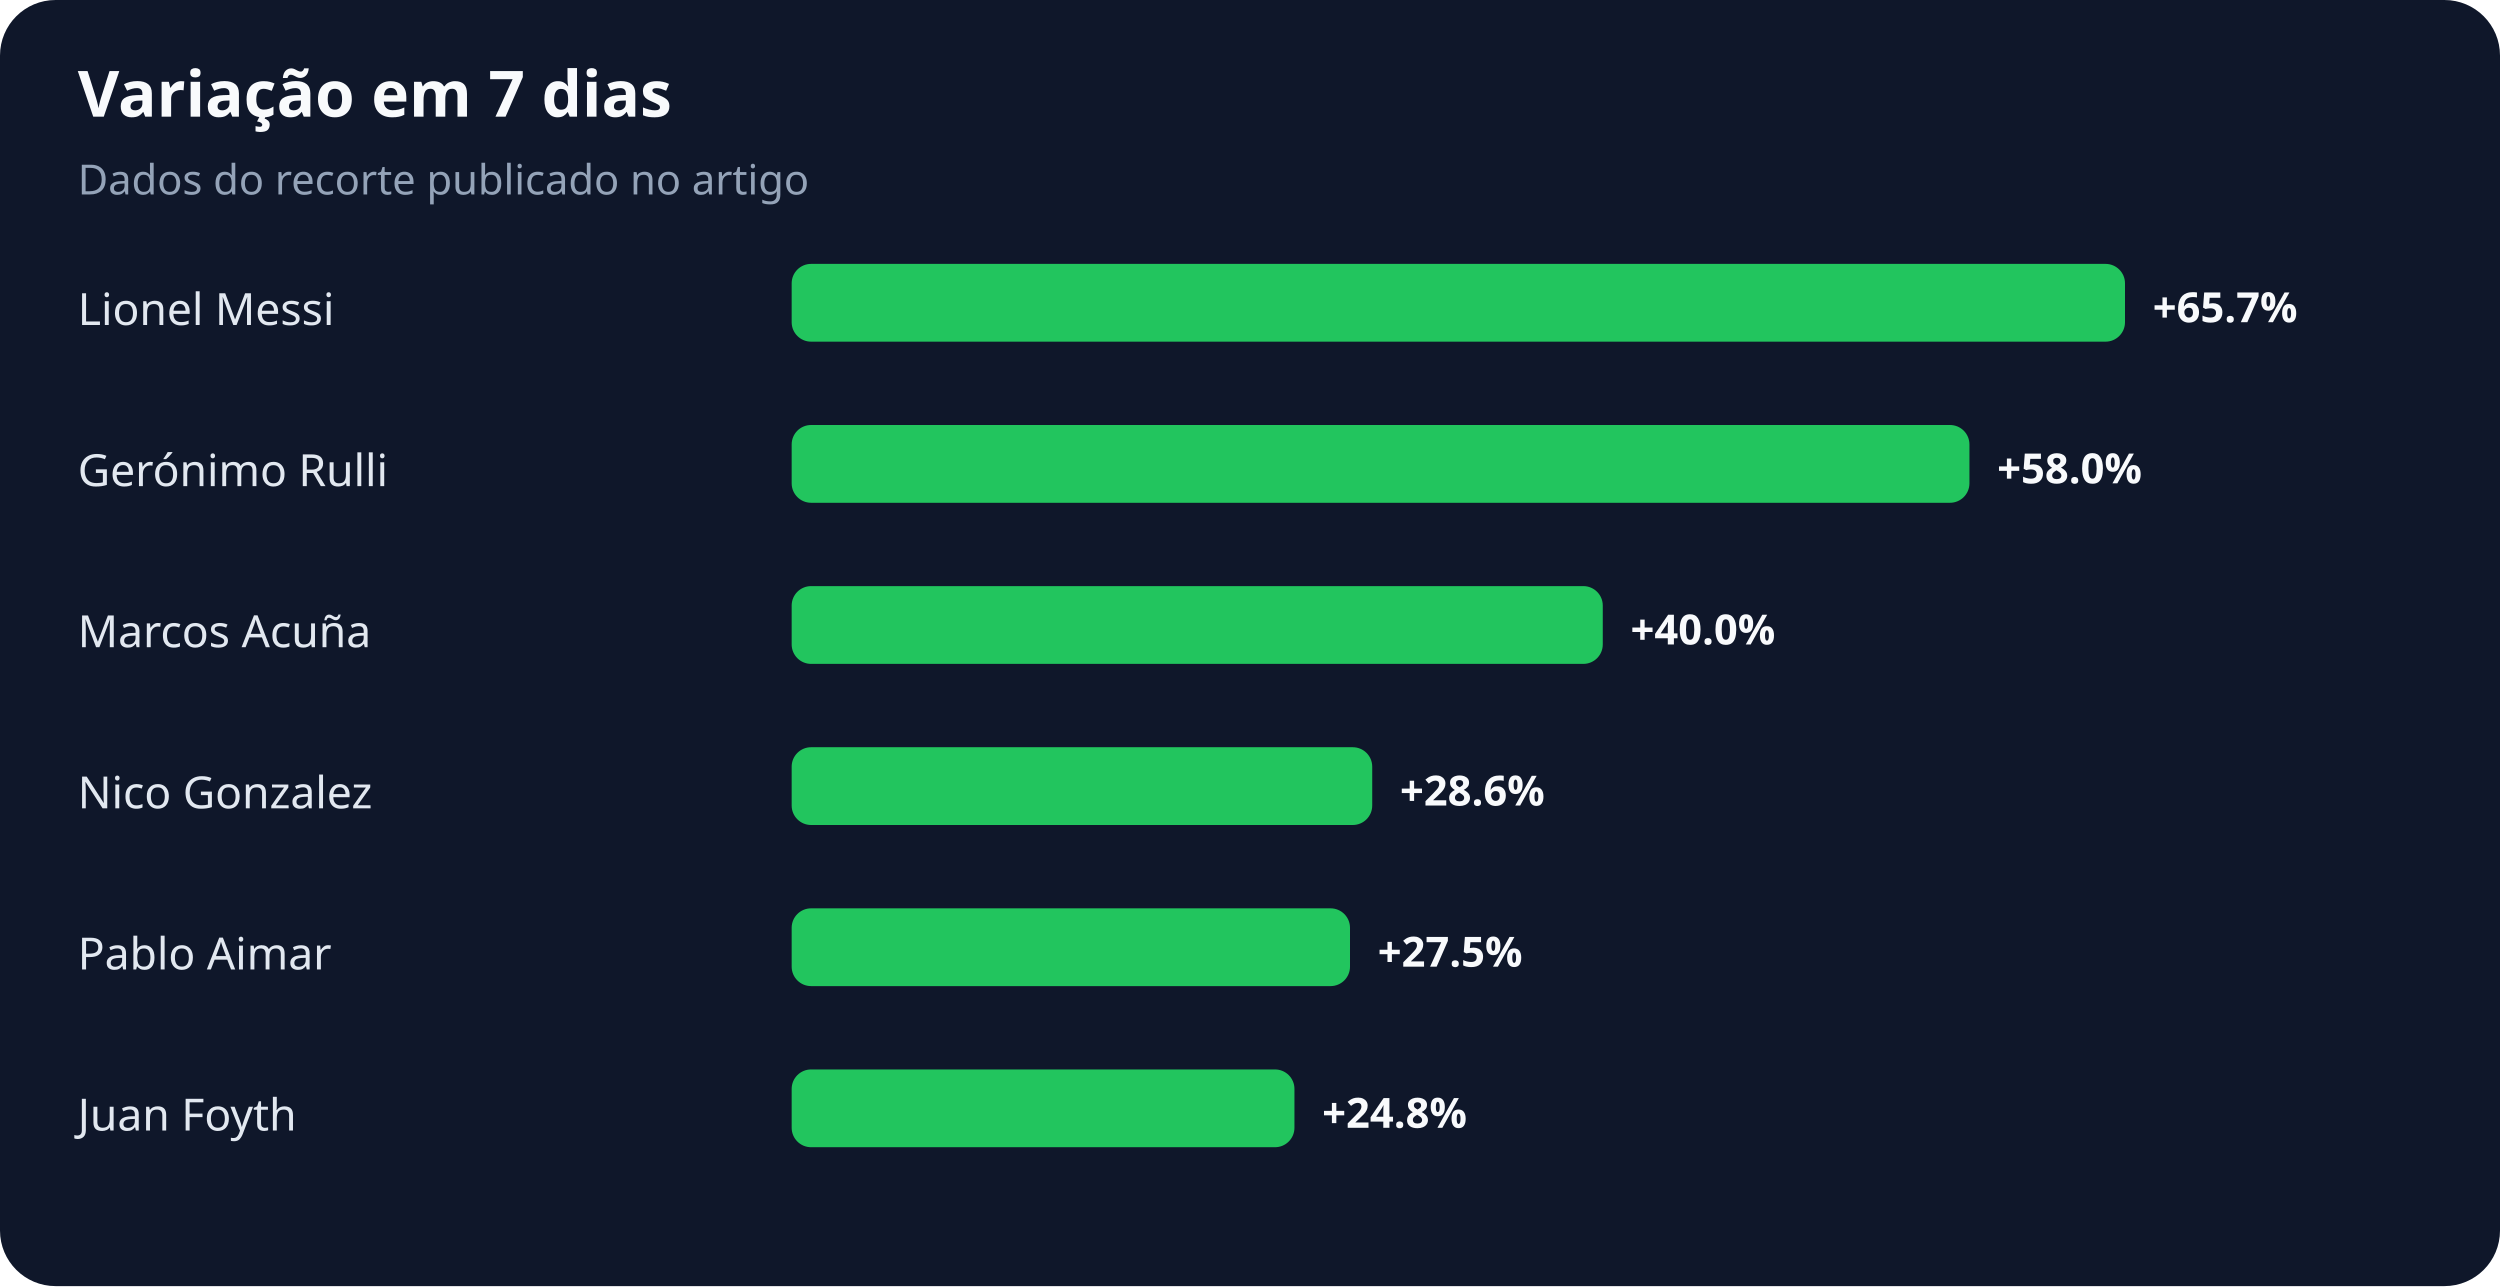
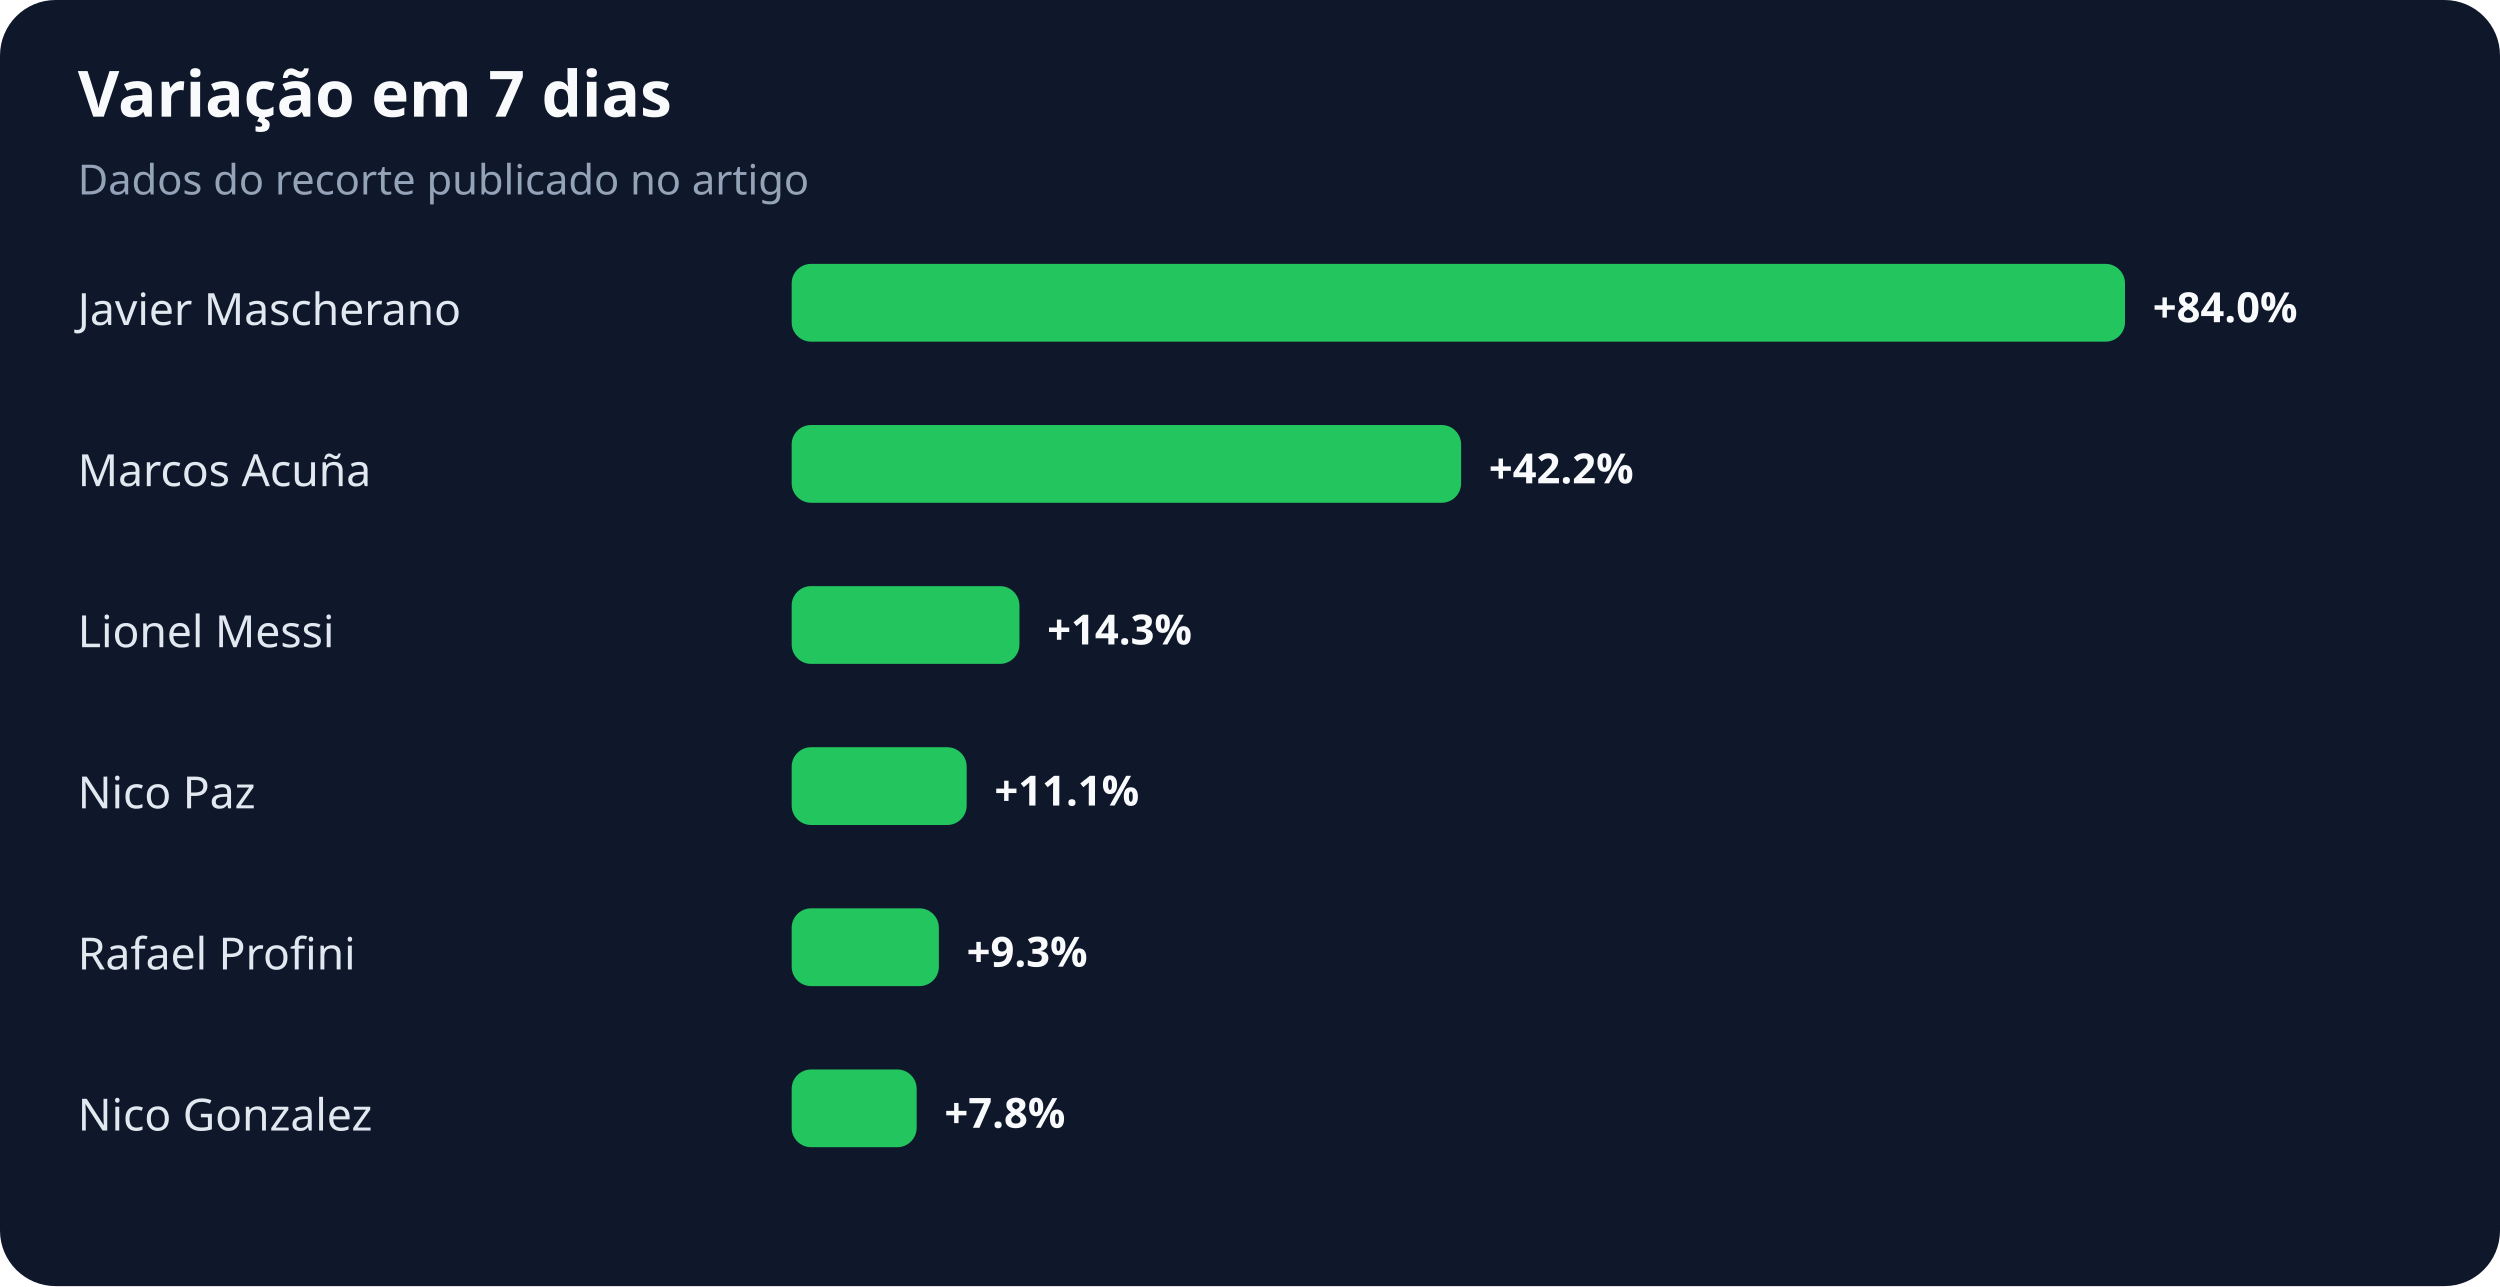
<svg xmlns="http://www.w3.org/2000/svg" width="900" height="463" viewBox="0 0 900 463" role="img" aria-labelledby="title desc">
  <rect width="100%" height="100%" rx="20" fill="#0f172a" />
  <text x="28" y="42" fill="#f8fafc" font-family="system-ui,sans-serif" font-size="23" font-weight="700">Variação em 7 dias</text>
  <text x="28" y="70" fill="#94a3b8" font-family="system-ui,sans-serif" font-size="15">Dados do recorte publicado no artigo</text>
-   <text x="28" y="117" fill="#e2e8f0" font-family="system-ui,sans-serif" font-size="16">Lionel Messi</text>
+   <text x="28" y="117" fill="#e2e8f0" font-family="system-ui,sans-serif" font-size="16">Javier Mascherano</text>
  <rect x="285" y="95" width="480" height="28" rx="7" fill="#22c55e" />
-   <text x="775" y="116" fill="#f8fafc" font-family="system-ui,sans-serif" font-size="15" font-weight="700">+65.7%</text>
-   <text x="28" y="175" fill="#e2e8f0" font-family="system-ui,sans-serif" font-size="16">Gerónimo Rulli</text>
-   <rect x="285" y="153" width="424" height="28" rx="7" fill="#22c55e" />
-   <text x="719" y="174" fill="#f8fafc" font-family="system-ui,sans-serif" font-size="15" font-weight="700">+58.0%</text>
-   <text x="28" y="233" fill="#e2e8f0" font-family="system-ui,sans-serif" font-size="16">Marcos Acuña</text>
-   <rect x="285" y="211" width="292" height="28" rx="7" fill="#22c55e" />
-   <text x="587" y="232" fill="#f8fafc" font-family="system-ui,sans-serif" font-size="15" font-weight="700">+40.0%</text>
-   <text x="28" y="291" fill="#e2e8f0" font-family="system-ui,sans-serif" font-size="16">Nico Gonzalez</text>
-   <rect x="285" y="269" width="209" height="28" rx="7" fill="#22c55e" />
-   <text x="504" y="290" fill="#f8fafc" font-family="system-ui,sans-serif" font-size="15" font-weight="700">+28.6%</text>
-   <text x="28" y="349" fill="#e2e8f0" font-family="system-ui,sans-serif" font-size="16">Pablo Aimar</text>
-   <rect x="285" y="327" width="201" height="28" rx="7" fill="#22c55e" />
-   <text x="496" y="348" fill="#f8fafc" font-family="system-ui,sans-serif" font-size="15" font-weight="700">+27.5%</text>
-   <text x="28" y="407" fill="#e2e8f0" font-family="system-ui,sans-serif" font-size="16">Juan Foyth</text>
-   <rect x="285" y="385" width="181" height="28" rx="7" fill="#22c55e" />
-   <text x="476" y="406" fill="#f8fafc" font-family="system-ui,sans-serif" font-size="15" font-weight="700">+24.8%</text>
+   <text x="775" y="116" fill="#f8fafc" font-family="system-ui,sans-serif" font-size="15" font-weight="700">+84.0%</text>
+   <text x="28" y="175" fill="#e2e8f0" font-family="system-ui,sans-serif" font-size="16">Marcos Acuña</text>
+   <rect x="285" y="153" width="241" height="28" rx="7" fill="#22c55e" />
+   <text x="536" y="174" fill="#f8fafc" font-family="system-ui,sans-serif" font-size="15" font-weight="700">+42.2%</text>
+   <text x="28" y="233" fill="#e2e8f0" font-family="system-ui,sans-serif" font-size="16">Lionel Messi</text>
+   <rect x="285" y="211" width="82" height="28" rx="7" fill="#22c55e" />
+   <text x="377" y="232" fill="#f8fafc" font-family="system-ui,sans-serif" font-size="15" font-weight="700">+14.3%</text>
+   <text x="28" y="291" fill="#e2e8f0" font-family="system-ui,sans-serif" font-size="16">Nico Paz</text>
+   <rect x="285" y="269" width="63" height="28" rx="7" fill="#22c55e" />
+   <text x="358" y="290" fill="#f8fafc" font-family="system-ui,sans-serif" font-size="15" font-weight="700">+11.1%</text>
+   <text x="28" y="349" fill="#e2e8f0" font-family="system-ui,sans-serif" font-size="16">Rafael Profini</text>
+   <rect x="285" y="327" width="53" height="28" rx="7" fill="#22c55e" />
+   <text x="348" y="348" fill="#f8fafc" font-family="system-ui,sans-serif" font-size="15" font-weight="700">+9.3%</text>
+   <text x="28" y="407" fill="#e2e8f0" font-family="system-ui,sans-serif" font-size="16">Nico Gonzalez</text>
+   <rect x="285" y="385" width="45" height="28" rx="7" fill="#22c55e" />
+   <text x="340" y="406" fill="#f8fafc" font-family="system-ui,sans-serif" font-size="15" font-weight="700">+7.8%</text>
</svg>
